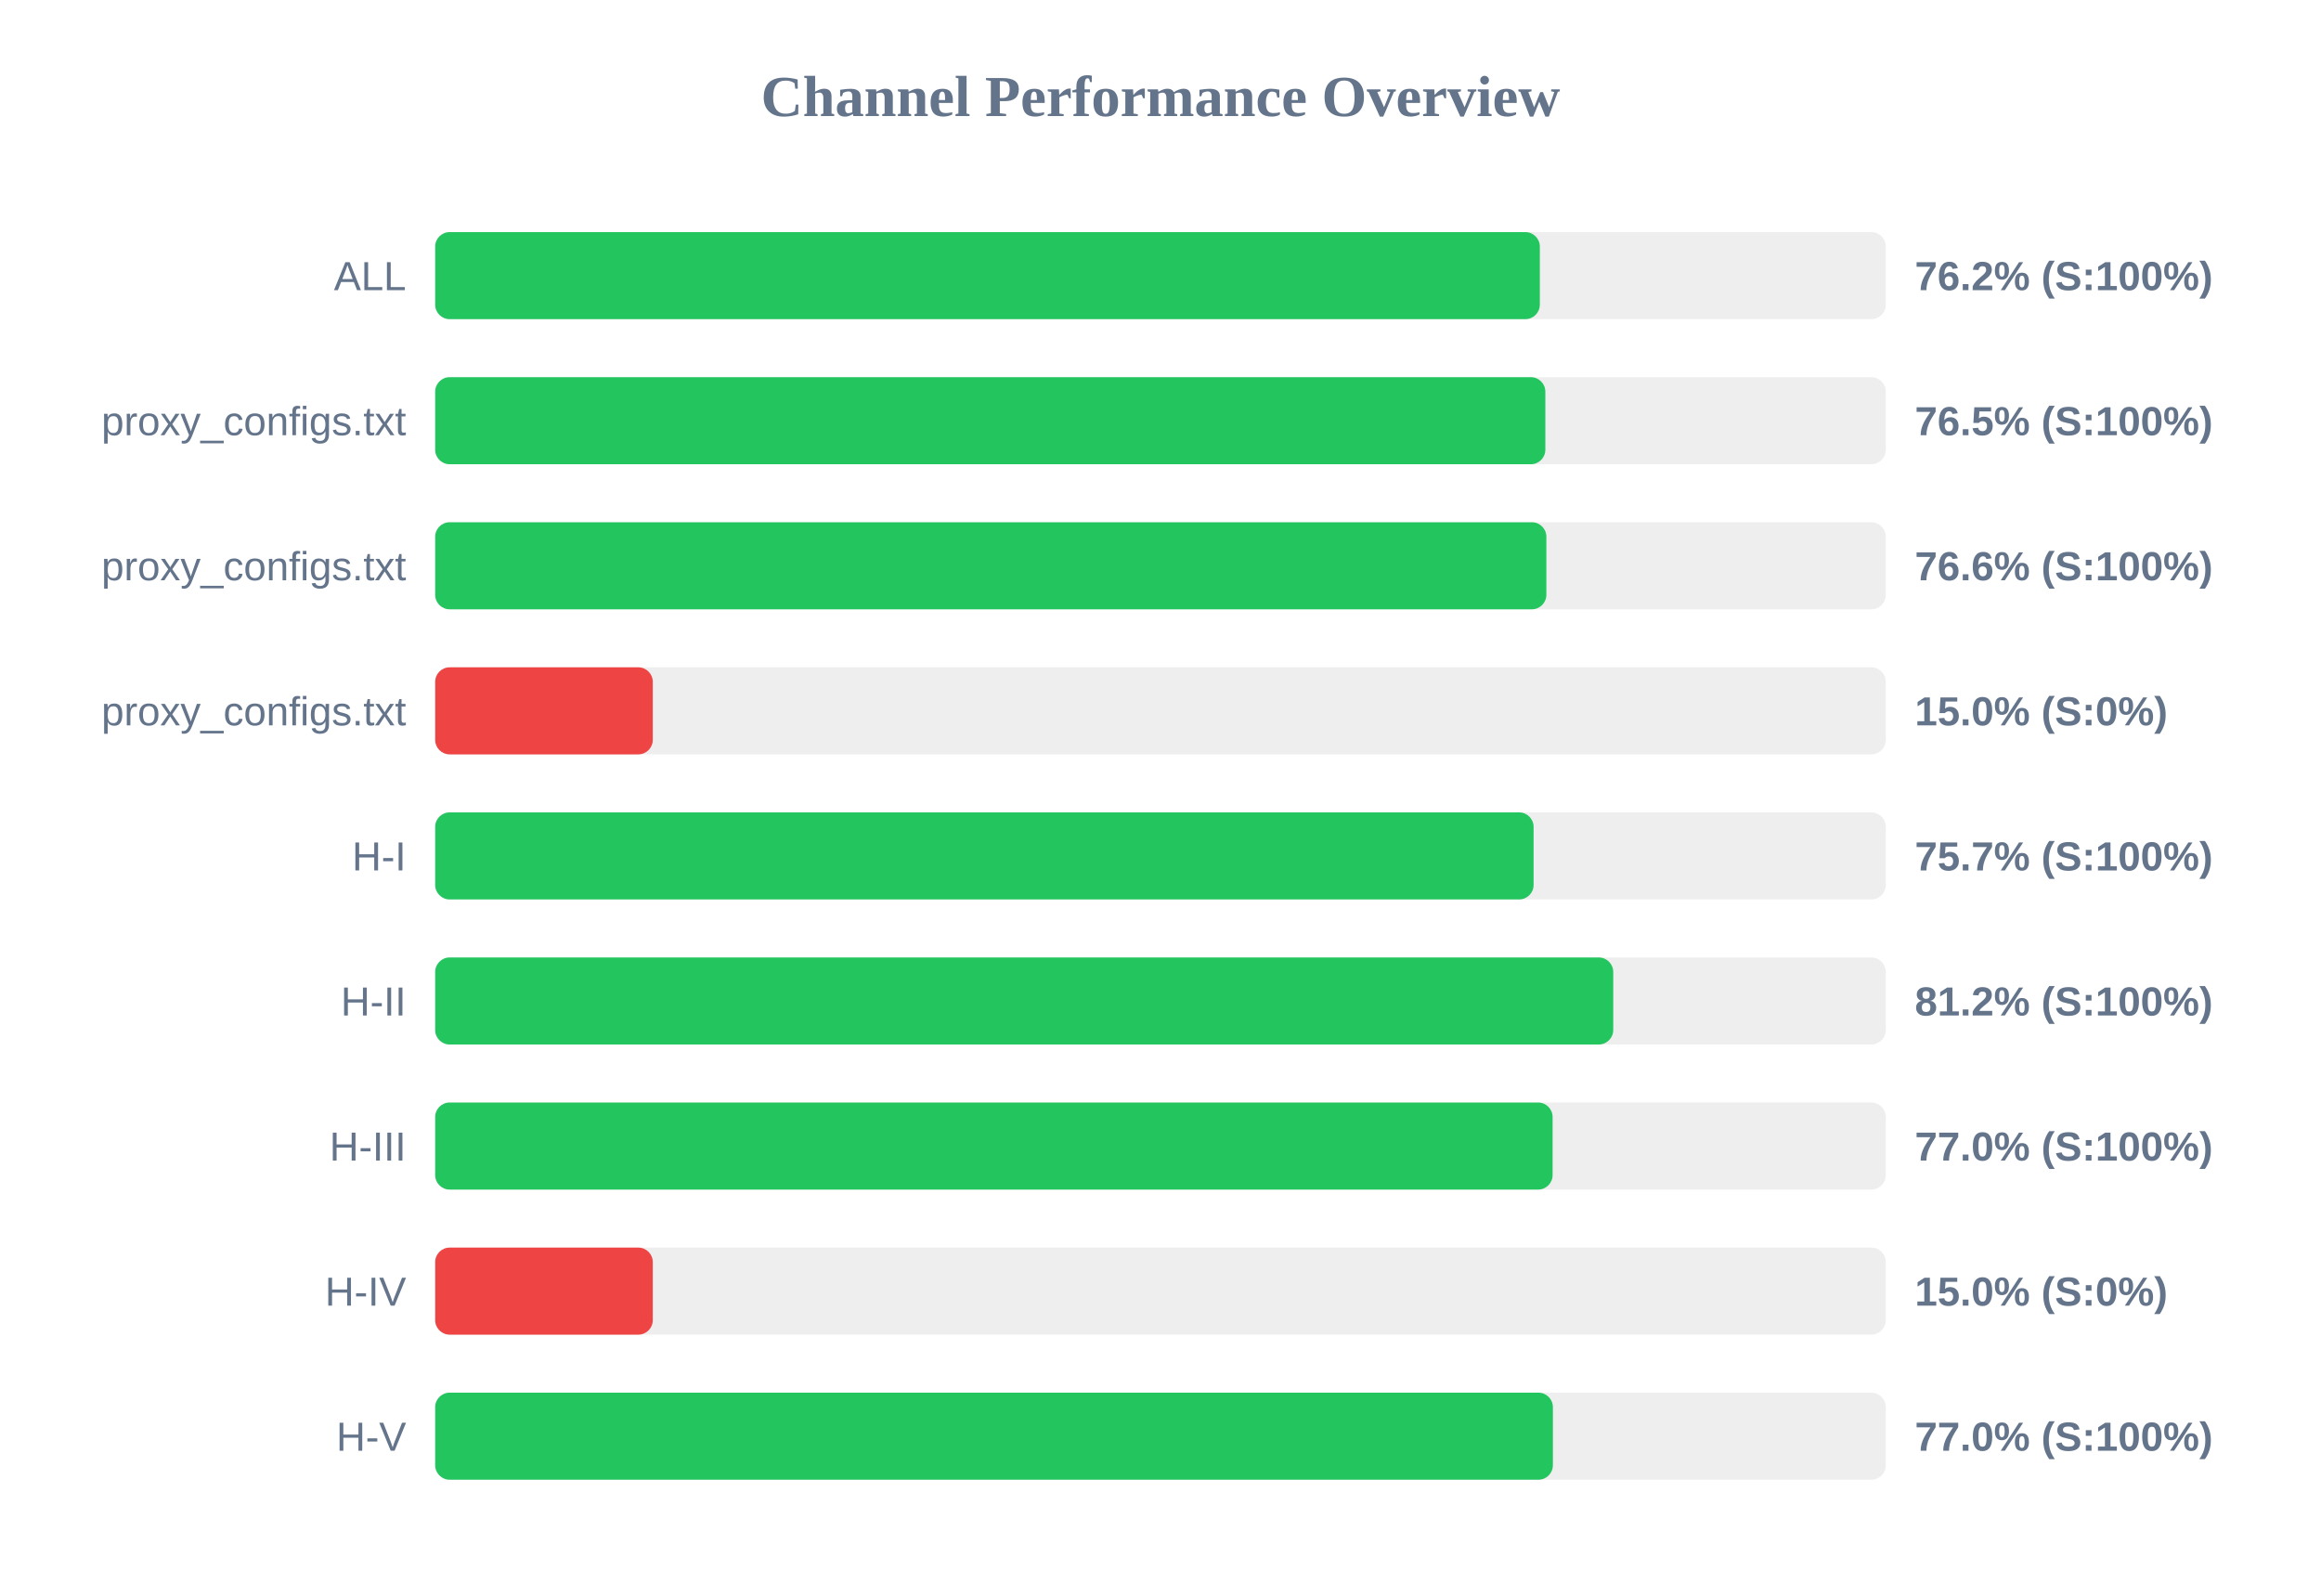
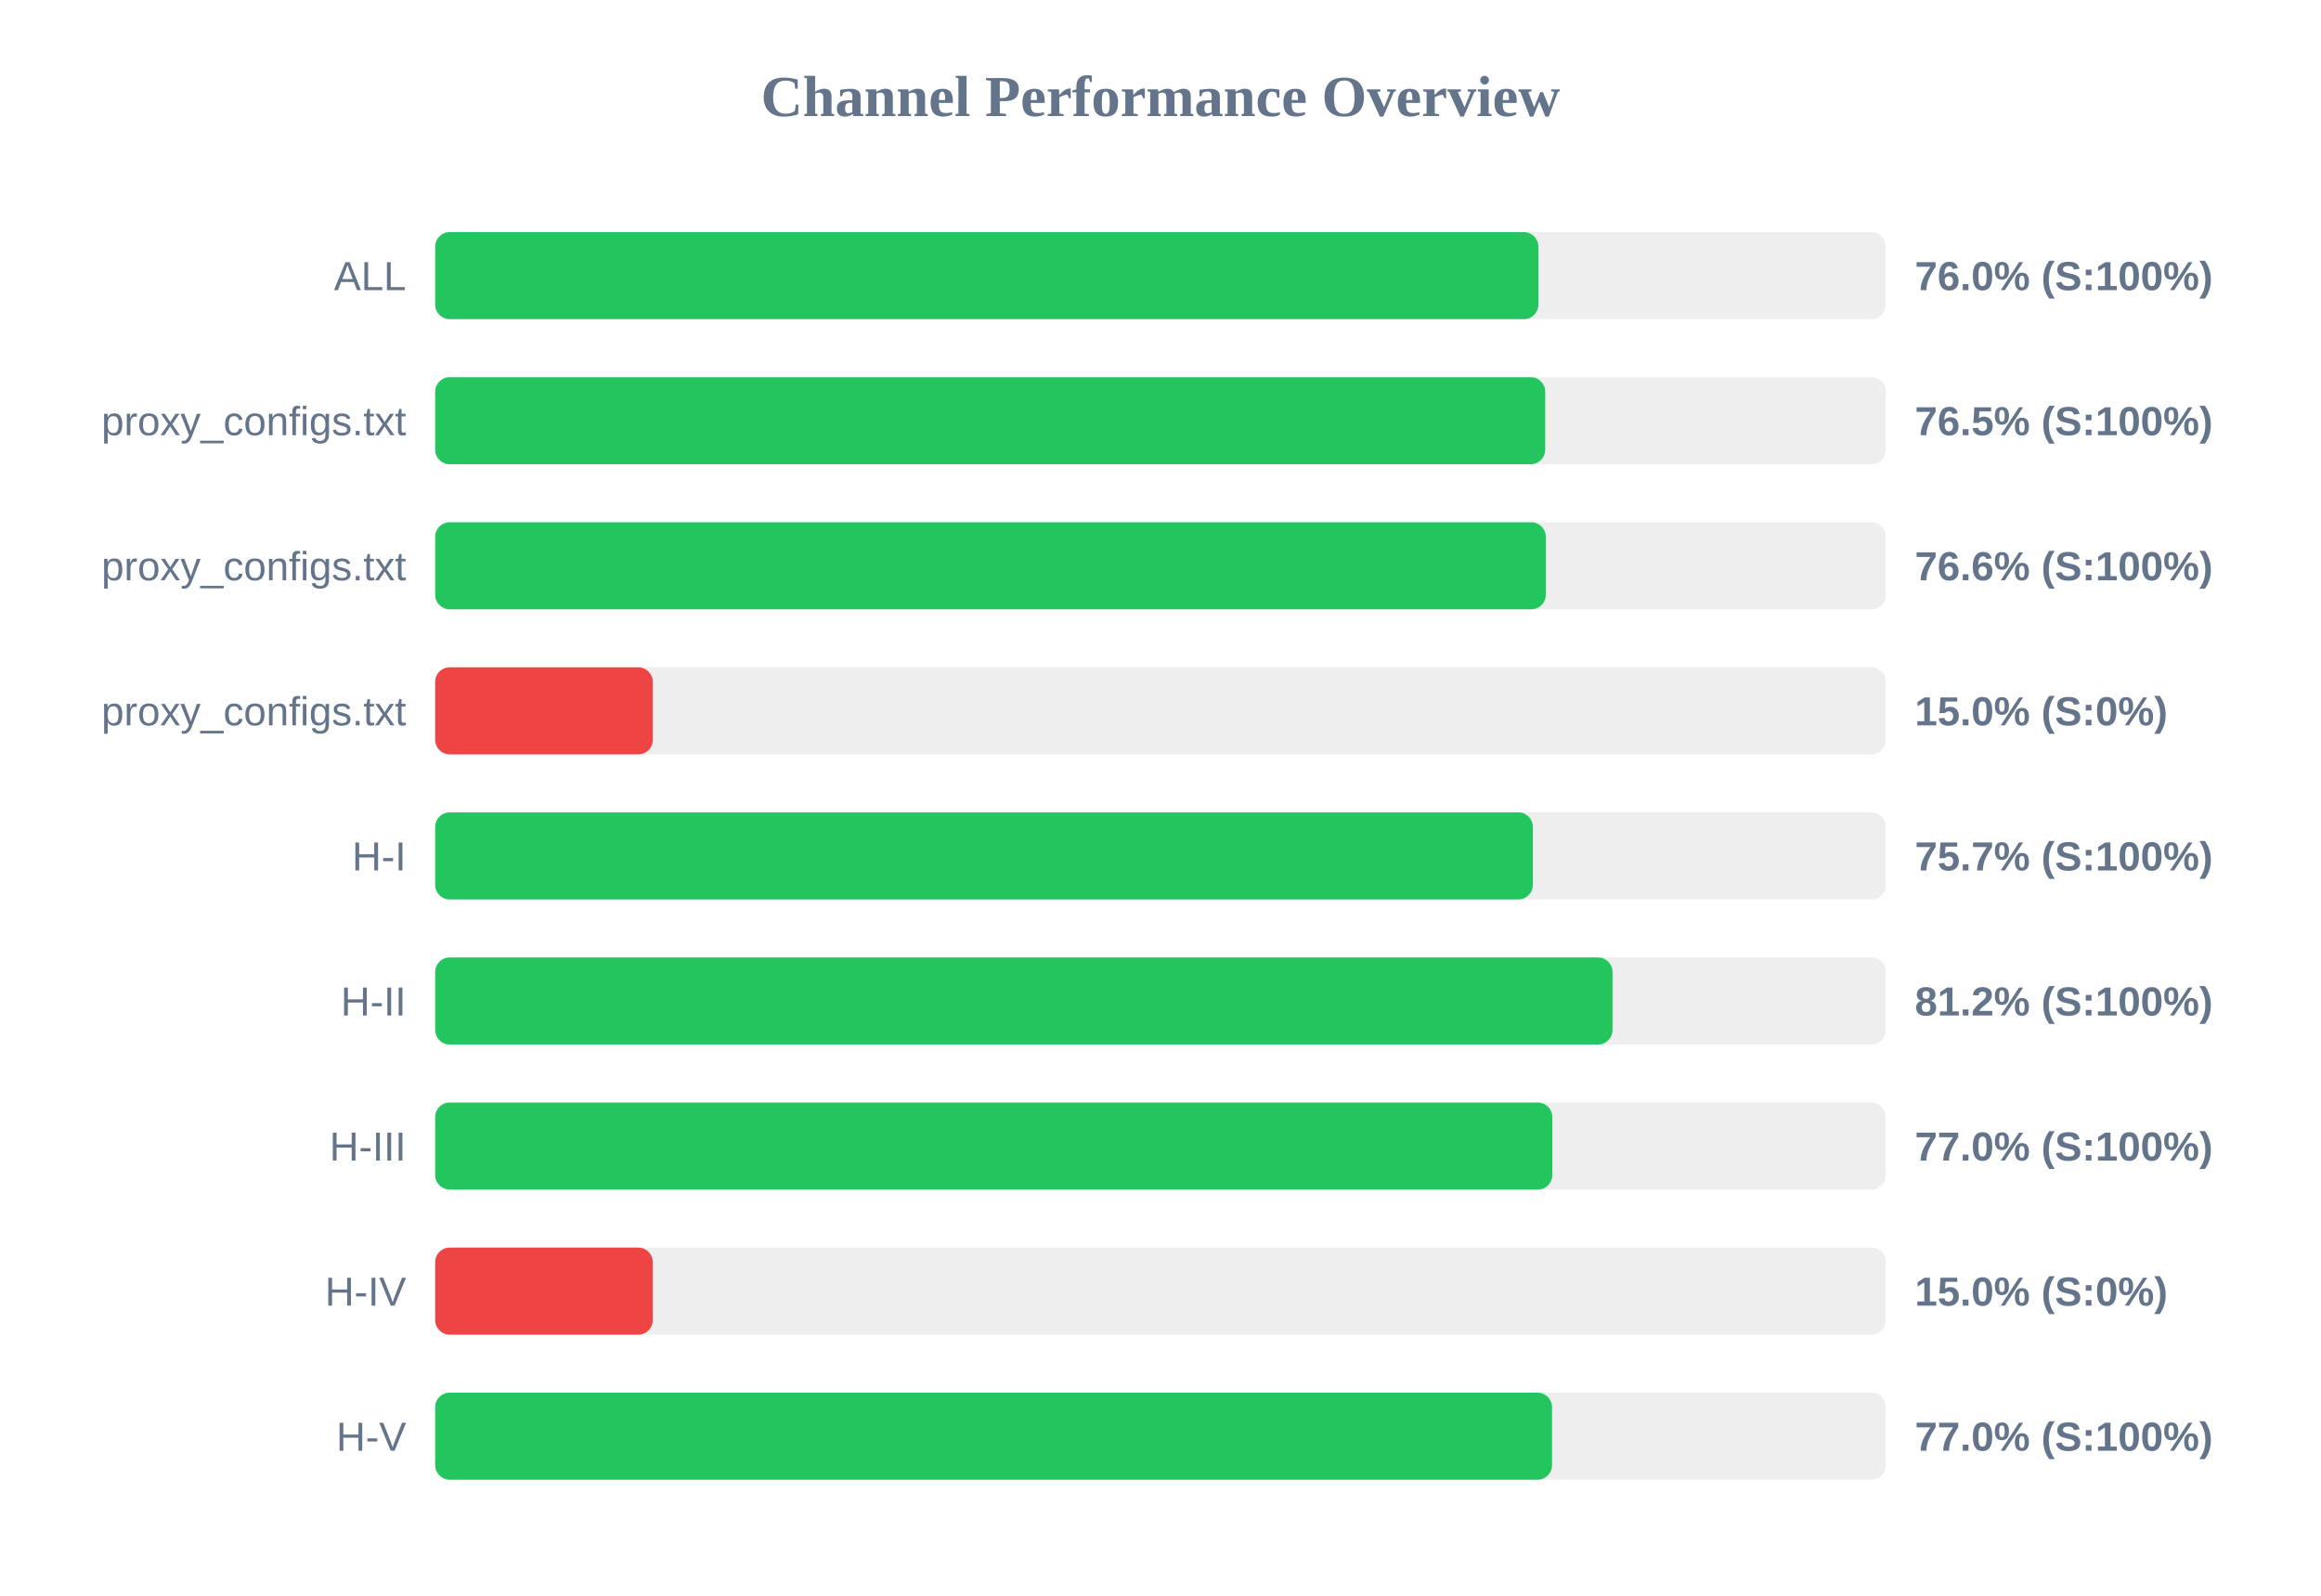
<svg xmlns="http://www.w3.org/2000/svg" width="800" height="550" version="1.1">
  <style>
        .row { font: 14px Arial; fill: #64748b; }
        .score { font: bold 14px Arial; fill: #64748b; }
    </style>
  <text x="400" y="40" text-anchor="middle" font-size="20px" font-weight="bold" fill="#64748b">Channel Performance Overview</text>
  <rect x="150" y="80" width="500" height="30" fill="#eee" rx="5" />
-   <rect x="150" y="80" width="380.75" height="30" fill="#22c55e" rx="5" />
+   <rect x="150" y="80" width="380.25" height="30" fill="#22c55e" rx="5" />
  <text x="140" y="100" text-anchor="end" class="row">ALL</text>
-   <text x="660" y="100" text-anchor="start" class="score">76.2% (S:100%)</text>
+   <text x="660" y="100" text-anchor="start" class="score">76.0% (S:100%)</text>
  <rect x="150" y="130" width="500" height="30" fill="#eee" rx="5" />
-   <rect x="150" y="130" width="382.65" height="30" fill="#22c55e" rx="5" />
+   <rect x="150" y="130" width="382.6" height="30" fill="#22c55e" rx="5" />
  <text x="140" y="150" text-anchor="end" class="row">proxy_configs.txt</text>
  <text x="660" y="150" text-anchor="start" class="score">76.5% (S:100%)</text>
  <rect x="150" y="180" width="500" height="30" fill="#eee" rx="5" />
-   <rect x="150" y="180" width="383.0" height="30" fill="#22c55e" rx="5" />
+   <rect x="150" y="180" width="382.8" height="30" fill="#22c55e" rx="5" />
  <text x="140" y="200" text-anchor="end" class="row">proxy_configs.txt</text>
  <text x="660" y="200" text-anchor="start" class="score">76.6% (S:100%)</text>
  <rect x="150" y="230" width="500" height="30" fill="#eee" rx="5" />
  <rect x="150" y="230" width="75.0" height="30" fill="#ef4444" rx="5" />
  <text x="140" y="250" text-anchor="end" class="row">proxy_configs.txt</text>
  <text x="660" y="250" text-anchor="start" class="score">15.0% (S:0%)</text>
  <rect x="150" y="280" width="500" height="30" fill="#eee" rx="5" />
-   <rect x="150" y="280" width="378.6" height="30" fill="#22c55e" rx="5" />
+   <rect x="150" y="280" width="378.35" height="30" fill="#22c55e" rx="5" />
  <text x="140" y="300" text-anchor="end" class="row">H-I</text>
  <text x="660" y="300" text-anchor="start" class="score">75.7% (S:100%)</text>
  <rect x="150" y="330" width="500" height="30" fill="#eee" rx="5" />
-   <rect x="150" y="330" width="406.05" height="30" fill="#22c55e" rx="5" />
+   <rect x="150" y="330" width="405.8" height="30" fill="#22c55e" rx="5" />
  <text x="140" y="350" text-anchor="end" class="row">H-II</text>
  <text x="660" y="350" text-anchor="start" class="score">81.2% (S:100%)</text>
  <rect x="150" y="380" width="500" height="30" fill="#eee" rx="5" />
-   <rect x="150" y="380" width="385.15" height="30" fill="#22c55e" rx="5" />
+   <rect x="150" y="380" width="385.05" height="30" fill="#22c55e" rx="5" />
  <text x="140" y="400" text-anchor="end" class="row">H-III</text>
  <text x="660" y="400" text-anchor="start" class="score">77.0% (S:100%)</text>
  <rect x="150" y="430" width="500" height="30" fill="#eee" rx="5" />
  <rect x="150" y="430" width="75.0" height="30" fill="#ef4444" rx="5" />
  <text x="140" y="450" text-anchor="end" class="row">H-IV</text>
  <text x="660" y="450" text-anchor="start" class="score">15.0% (S:0%)</text>
  <rect x="150" y="480" width="500" height="30" fill="#eee" rx="5" />
-   <rect x="150" y="480" width="385.25" height="30" fill="#22c55e" rx="5" />
+   <rect x="150" y="480" width="384.95" height="30" fill="#22c55e" rx="5" />
  <text x="140" y="500" text-anchor="end" class="row">H-V</text>
  <text x="660" y="500" text-anchor="start" class="score">77.0% (S:100%)</text>
</svg>
